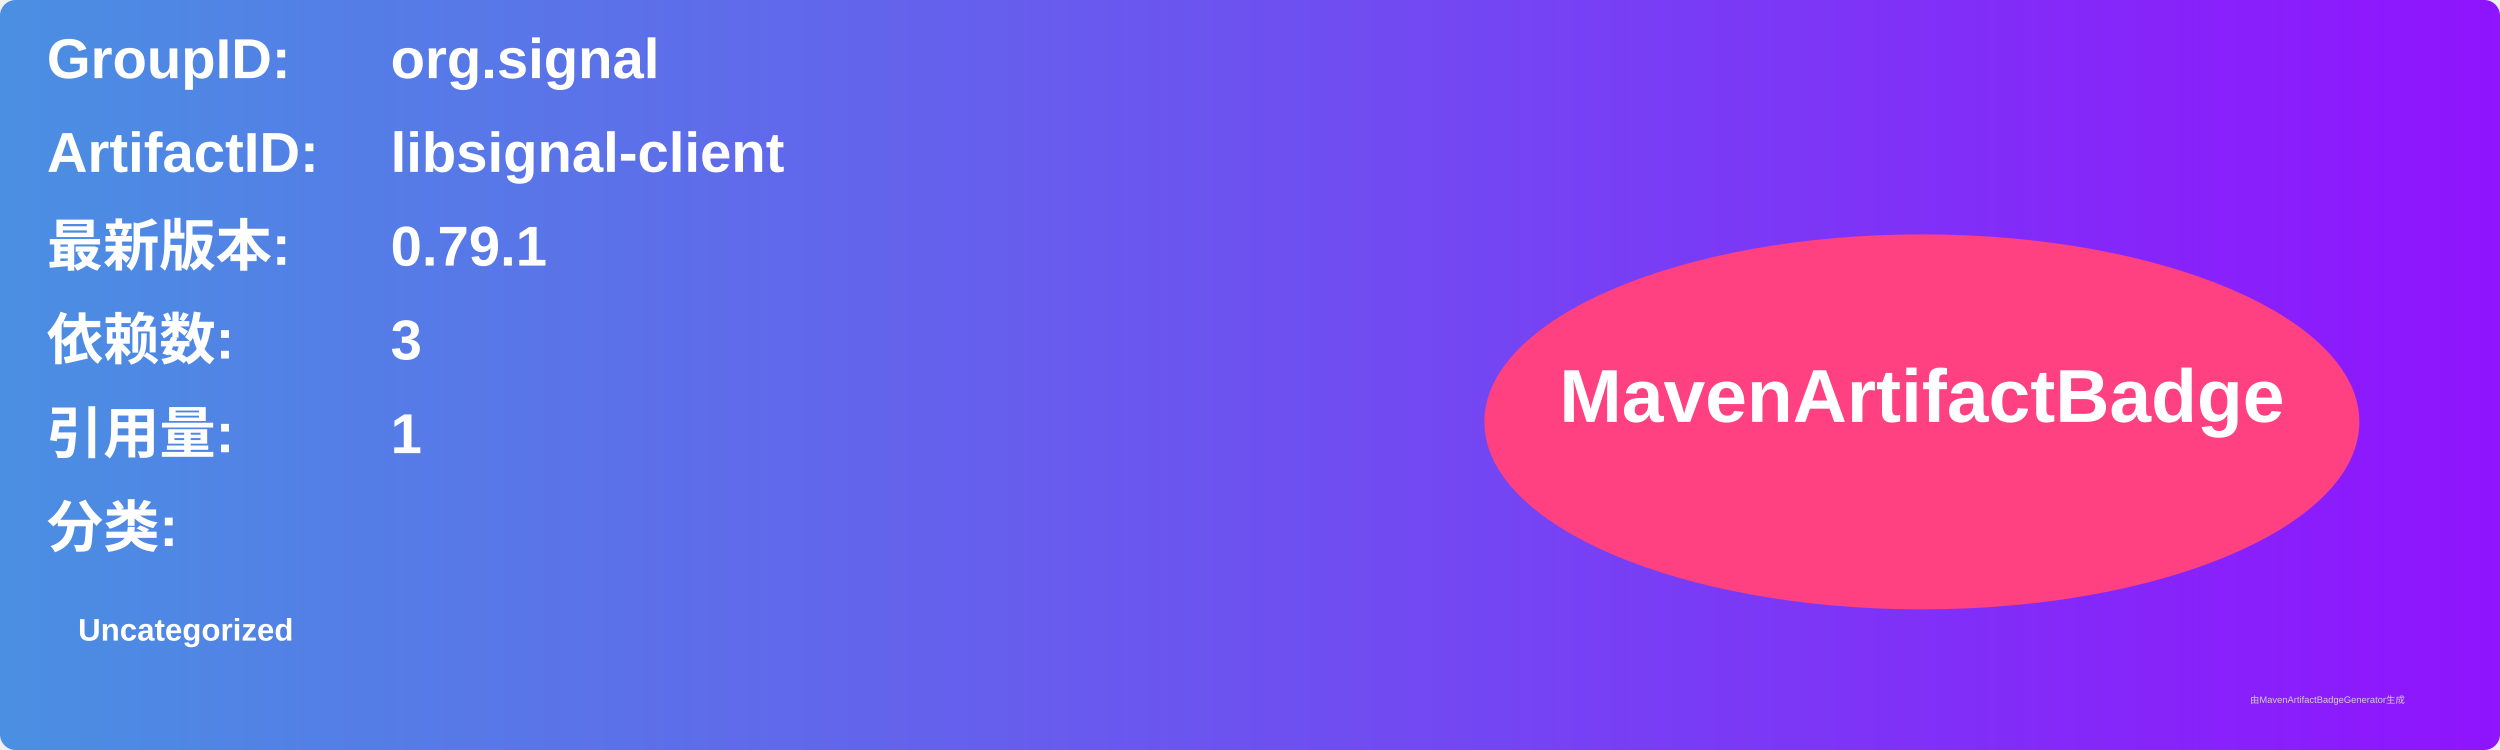
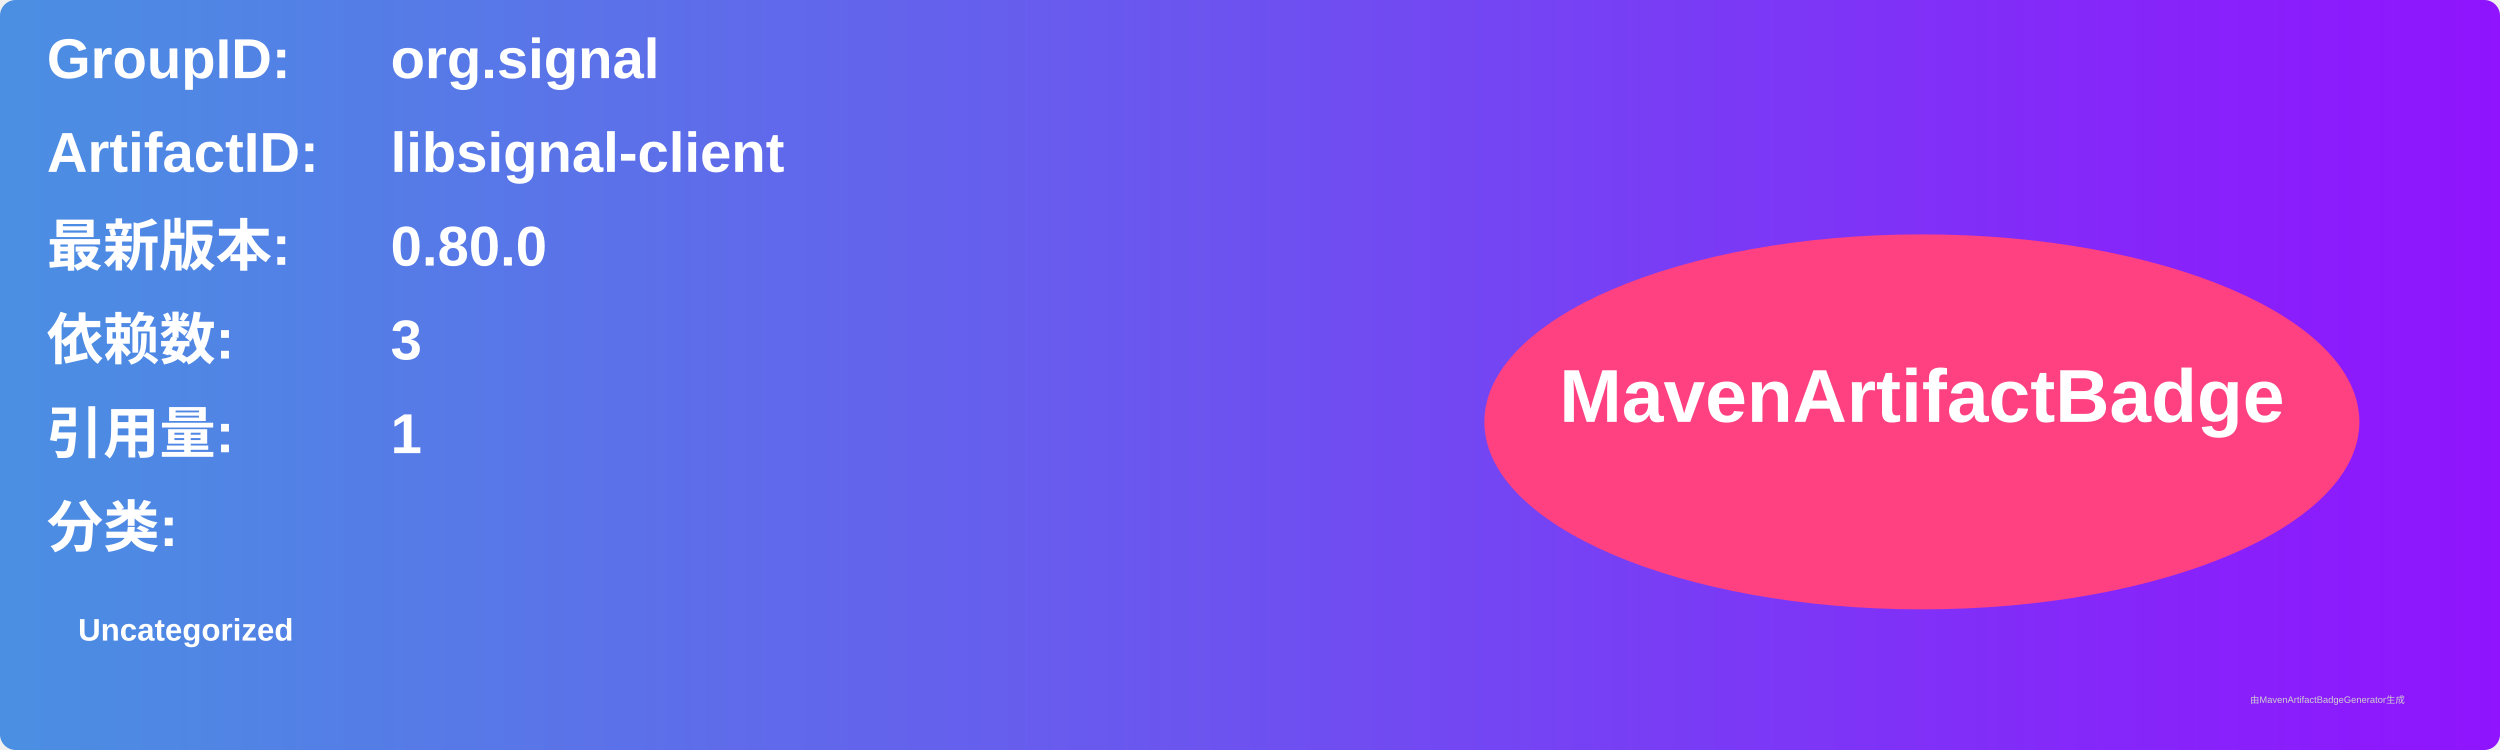
<svg xmlns="http://www.w3.org/2000/svg" width="800" height="240" viewBox="0 0 800 240">
  <linearGradient id="grad" x1="0%" y1="0%" x2="100%" y2="0%">
    <stop offset="0%" stop-color="#4a90e2" />
    <stop offset="100%" stop-color="#9013fe" />
  </linearGradient>
  <rect width="100%" height="100%" rx="5" ry="5" fill="url(#grad)" />
  <g transform="translate(15, 15)">
    <text x="0" y="10" font-family="Arial" font-size="18" fill="white" font-weight="bold" width="260">GroupID:</text>
    <text x="110" y="10" font-family="Arial" font-size="18" fill="white" font-weight="bold" width="460">org.signal</text>
    <text x="0" y="40" font-family="Arial" font-size="18" fill="white" font-weight="bold" width="260">ArtifactID:</text>
    <text x="110" y="40" font-family="Arial" font-size="18" fill="white" font-weight="bold" width="460">libsignal-client</text>
    <text x="0" y="70" font-family="Arial" font-size="18" fill="white" font-weight="bold">最新版本:</text>
    <text x="110" y="70" font-family="Arial" font-size="18" fill="white" font-weight="bold">
-       <tspan font-weight="bold">0.79.1</tspan>
+       <tspan font-weight="bold">0.80.0</tspan>
    </text>
    <text x="0" y="100" font-family="Arial" font-size="18" fill="white" font-weight="bold">依赖数: </text>
    <text x="110" y="100" font-family="Arial" font-size="18" fill="white">
      <tspan font-weight="bold">3</tspan>
    </text>
    <text x="0" y="130" font-family="Arial" font-size="18" fill="white" font-weight="bold">引用量: </text>
    <text x="110" y="130" font-family="Arial" font-size="18" fill="white">
      <tspan font-weight="bold">1</tspan>
    </text>
    <text x="0" y="160" font-family="Arial" font-size="18" fill="white" font-weight="bold">分类:</text>
    <text x="10" y="190" font-family="Arial" font-size="10" fill="white">
      <tspan font-weight="bold">Uncategorized</tspan>
    </text>
    <ellipse cx="600" cy="120" rx="140" ry="60" fill="#ff4081" />
    <text x="600" y="120" text-anchor="middle" font-family="Arial" font-size="24" fill="white" font-weight="bold">MavenArtifactBadge</text>
  </g>
  <text x="720" y="225" font-family="Arial" font-size="3" fill="#d0d0d0">由MavenArtifactBadgeGenerator生成</text>
</svg>
